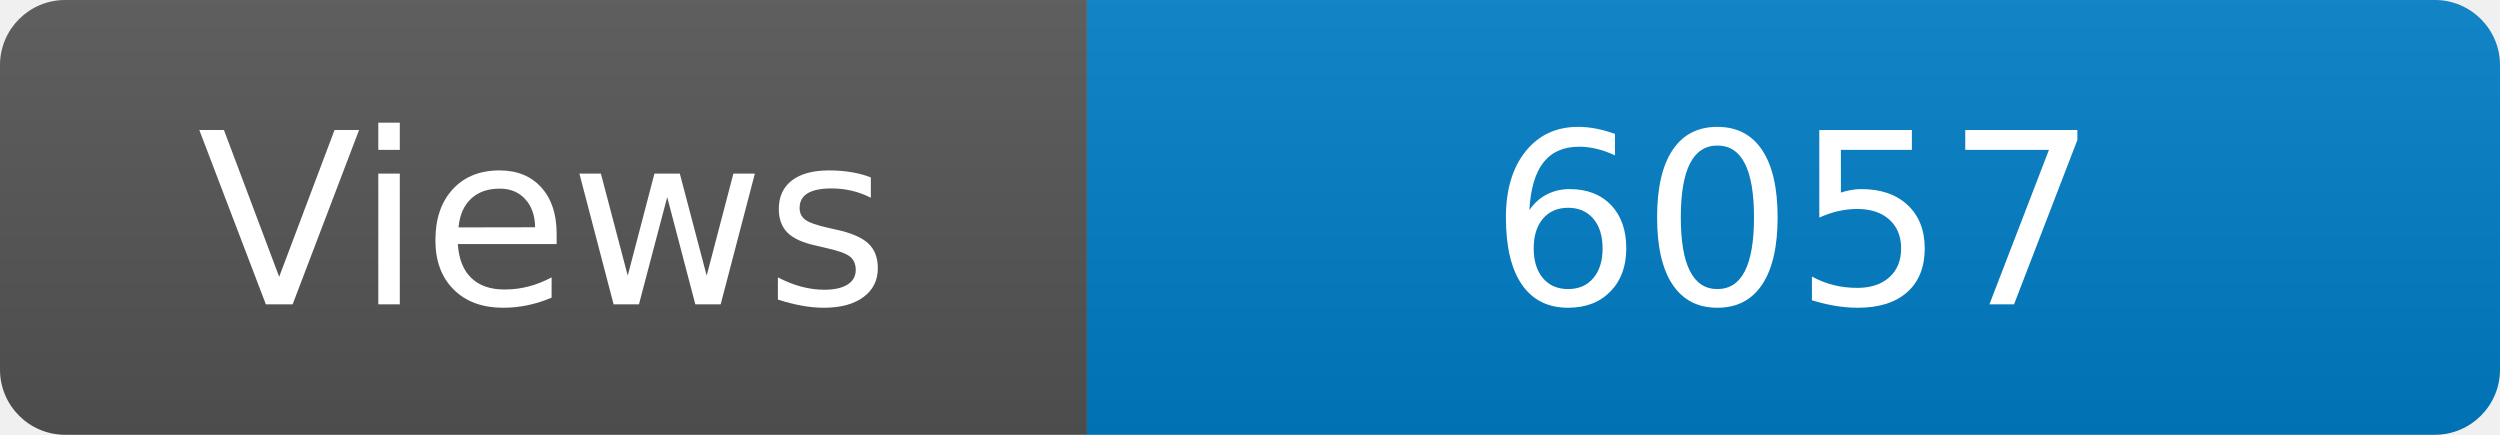
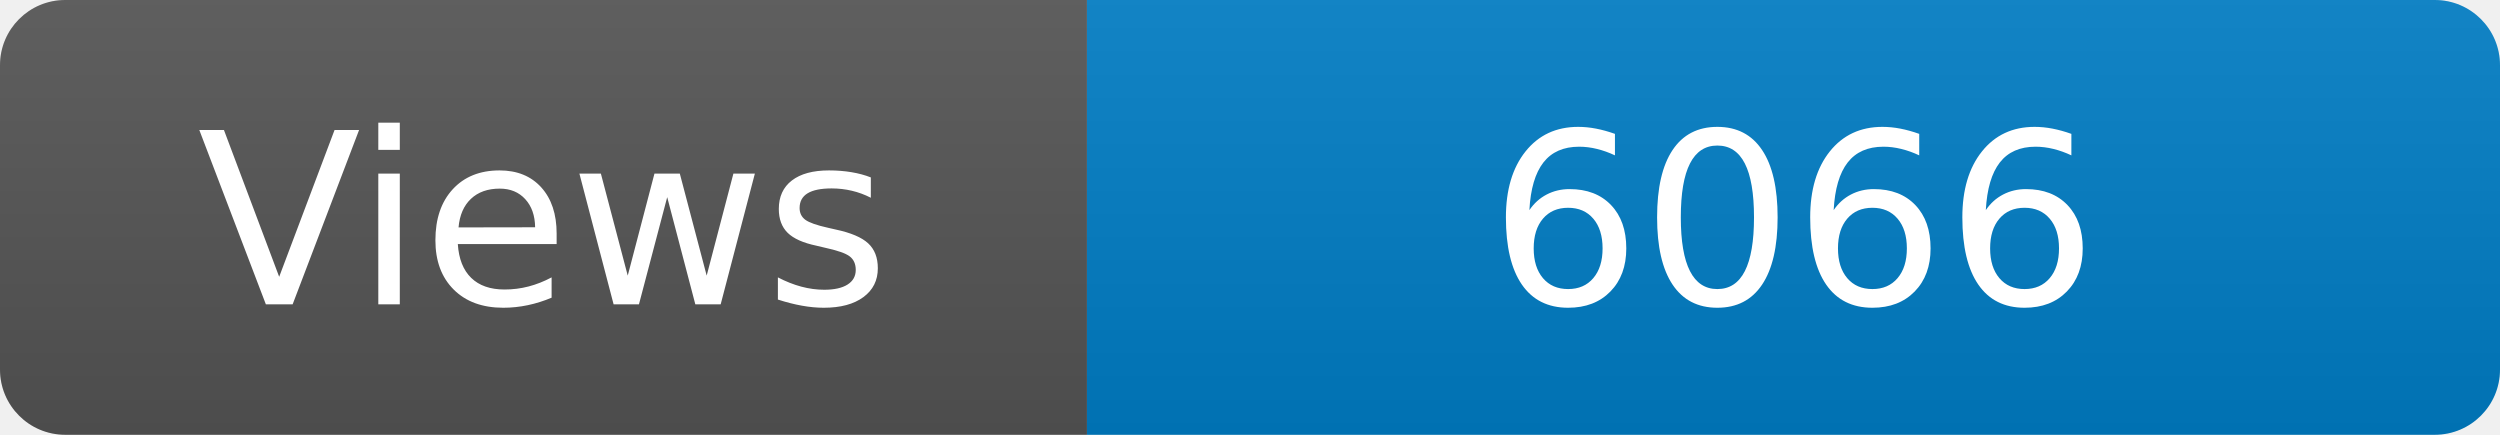
<svg xmlns="http://www.w3.org/2000/svg" width="115" height="20" role="img" aria-label="Maintained?: yes">
  <linearGradient id="s" x2="0" y2="100%">
    <stop offset="0" stop-color="#bbb" stop-opacity=".1" />
    <stop offset="1" stop-opacity=".1" />
  </linearGradient>
  <clipPath id="r">
    <rect width="115" height="20" rx="3" fill="#fff" />
  </clipPath>
  <g clip-path="url(#r)">
    <rect width="50" height="20" fill="#555" />
    <rect x="50" width="160" height="20" fill="#007ec6" />
    <rect width="115" height="20" fill="url(#s)" />
  </g>
  <g fill="#fff" text-anchor="middle" font-family="Verdana,Geneva,DejaVu Sans,sans-serif" font-size="110">
    <text x="250" y="140" transform="scale(.1)" fill="#fff">Views</text>
-     <text x="825" y="140" transform="scale(.1)" fill="#fff">6057</text>
+     <text x="825" y="140" transform="scale(.1)" fill="#fff">6066</text>
  </g>
</svg>
